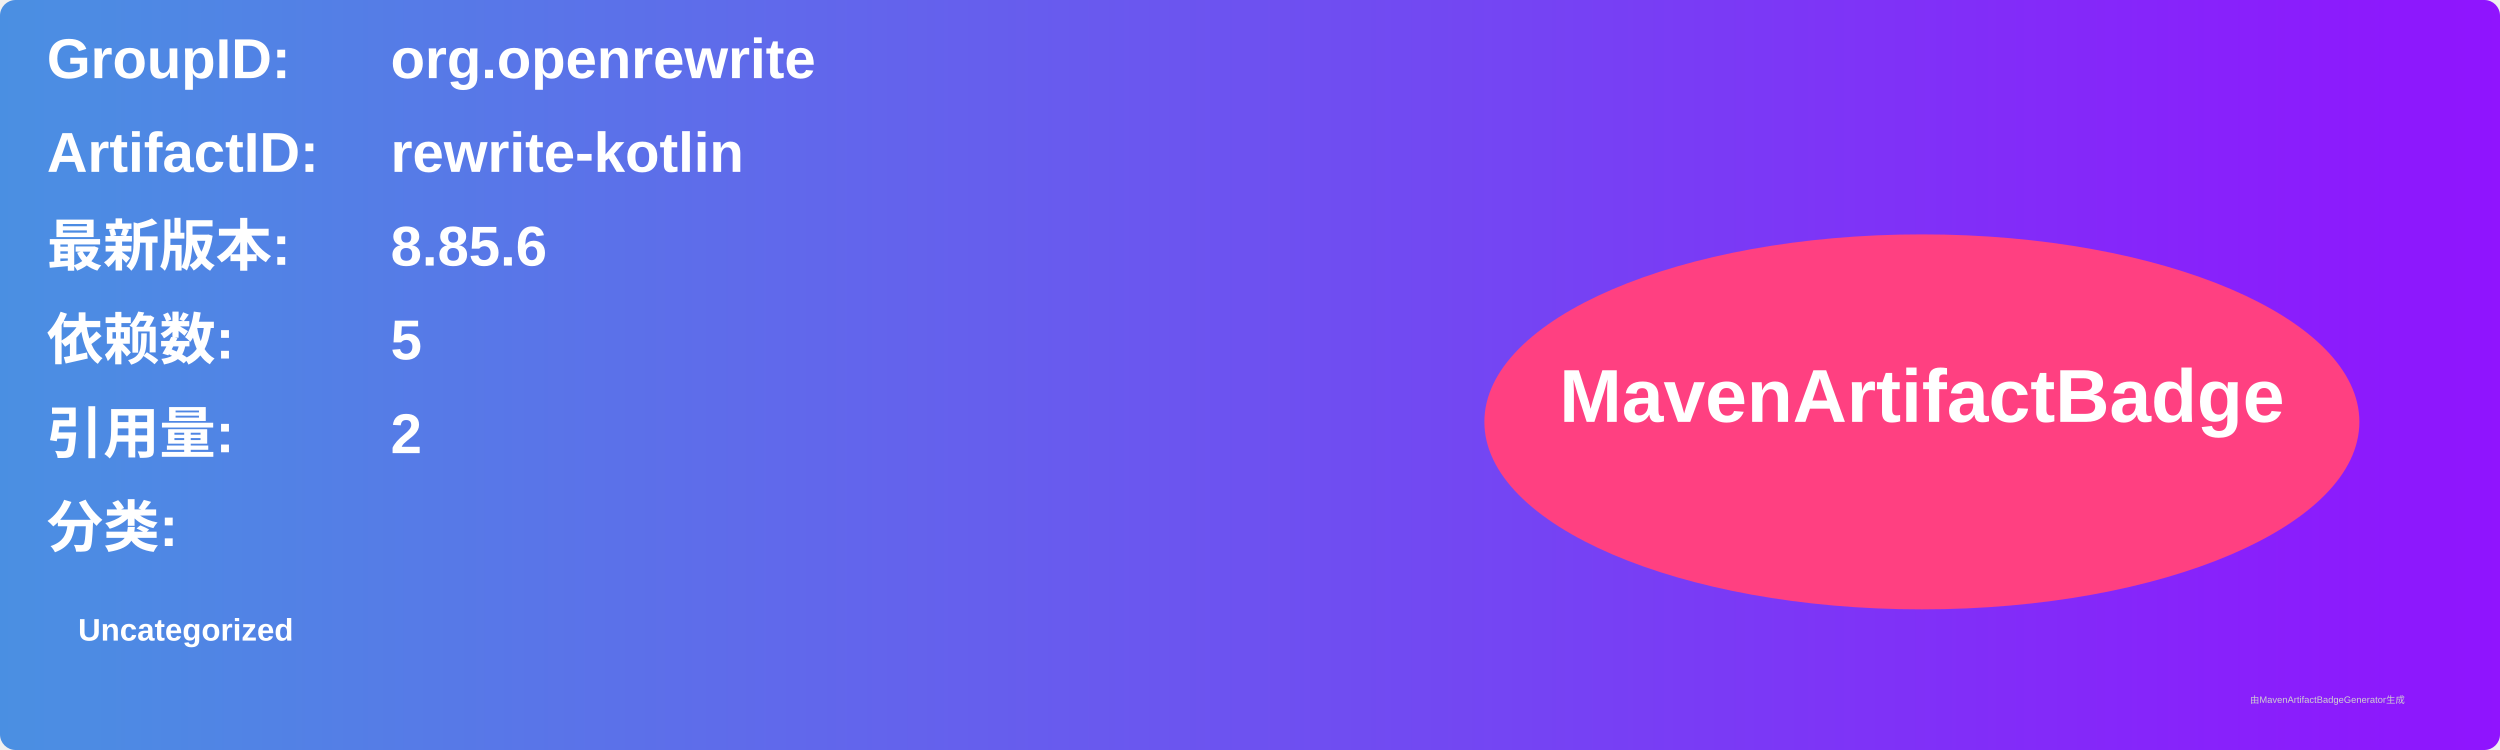
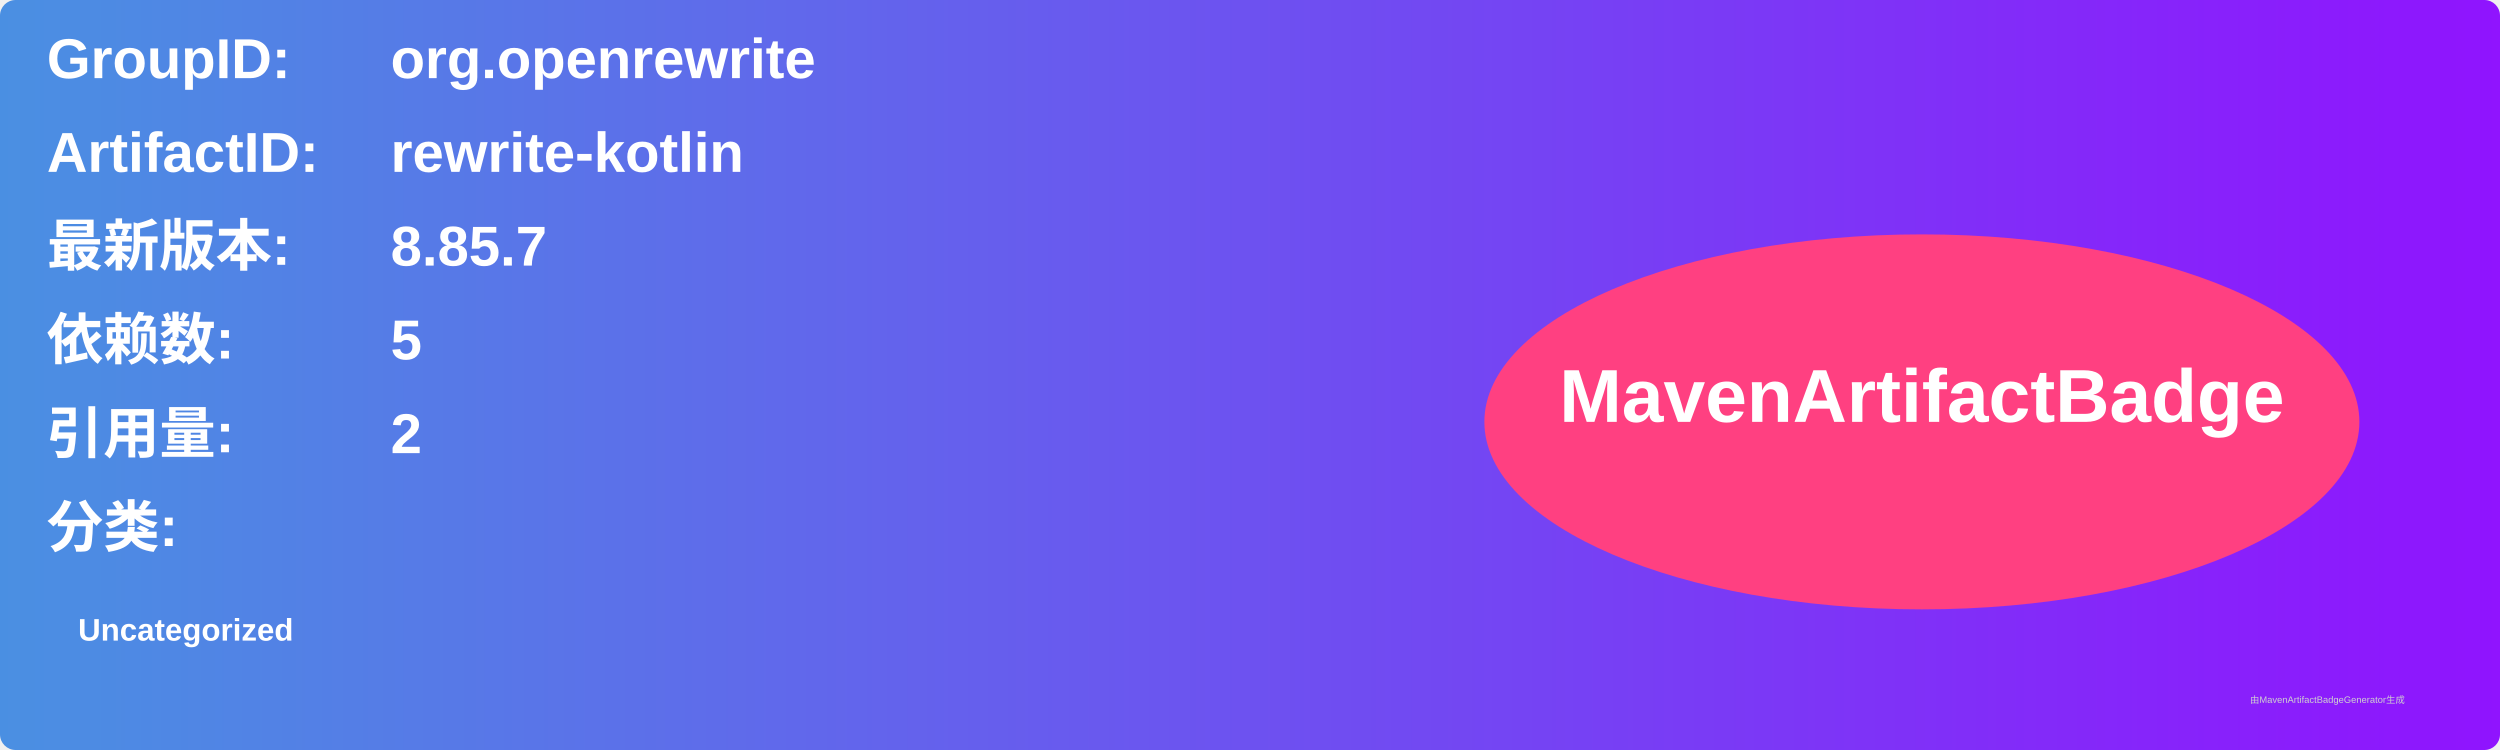
<svg xmlns="http://www.w3.org/2000/svg" width="800" height="240" viewBox="0 0 800 240">
  <linearGradient id="grad" x1="0%" y1="0%" x2="100%" y2="0%">
    <stop offset="0%" stop-color="#4a90e2" />
    <stop offset="100%" stop-color="#9013fe" />
  </linearGradient>
  <rect width="100%" height="100%" rx="5" ry="5" fill="url(#grad)" />
  <g transform="translate(15, 15)">
    <text x="0" y="10" font-family="Arial" font-size="18" fill="white" font-weight="bold" width="260">GroupID:</text>
    <text x="110" y="10" font-family="Arial" font-size="18" fill="white" font-weight="bold" width="460">org.openrewrite</text>
    <text x="0" y="40" font-family="Arial" font-size="18" fill="white" font-weight="bold" width="260">ArtifactID:</text>
    <text x="110" y="40" font-family="Arial" font-size="18" fill="white" font-weight="bold" width="460">rewrite-kotlin</text>
    <text x="0" y="70" font-family="Arial" font-size="18" fill="white" font-weight="bold">最新版本:</text>
    <text x="110" y="70" font-family="Arial" font-size="18" fill="white" font-weight="bold">
-       <tspan font-weight="bold">8.85.6</tspan>
+       <tspan font-weight="bold">8.85.7</tspan>
    </text>
    <text x="0" y="100" font-family="Arial" font-size="18" fill="white" font-weight="bold">依赖数: </text>
    <text x="110" y="100" font-family="Arial" font-size="18" fill="white">
      <tspan font-weight="bold">5</tspan>
    </text>
    <text x="0" y="130" font-family="Arial" font-size="18" fill="white" font-weight="bold">引用量: </text>
    <text x="110" y="130" font-family="Arial" font-size="18" fill="white">
      <tspan font-weight="bold">2</tspan>
    </text>
    <text x="0" y="160" font-family="Arial" font-size="18" fill="white" font-weight="bold">分类:</text>
    <text x="10" y="190" font-family="Arial" font-size="10" fill="white">
      <tspan font-weight="bold">Uncategorized</tspan>
    </text>
    <ellipse cx="600" cy="120" rx="140" ry="60" fill="#ff4081" />
    <text x="600" y="120" text-anchor="middle" font-family="Arial" font-size="24" fill="white" font-weight="bold">MavenArtifactBadge</text>
  </g>
  <text x="720" y="225" font-family="Arial" font-size="3" fill="#d0d0d0">由MavenArtifactBadgeGenerator生成</text>
</svg>
